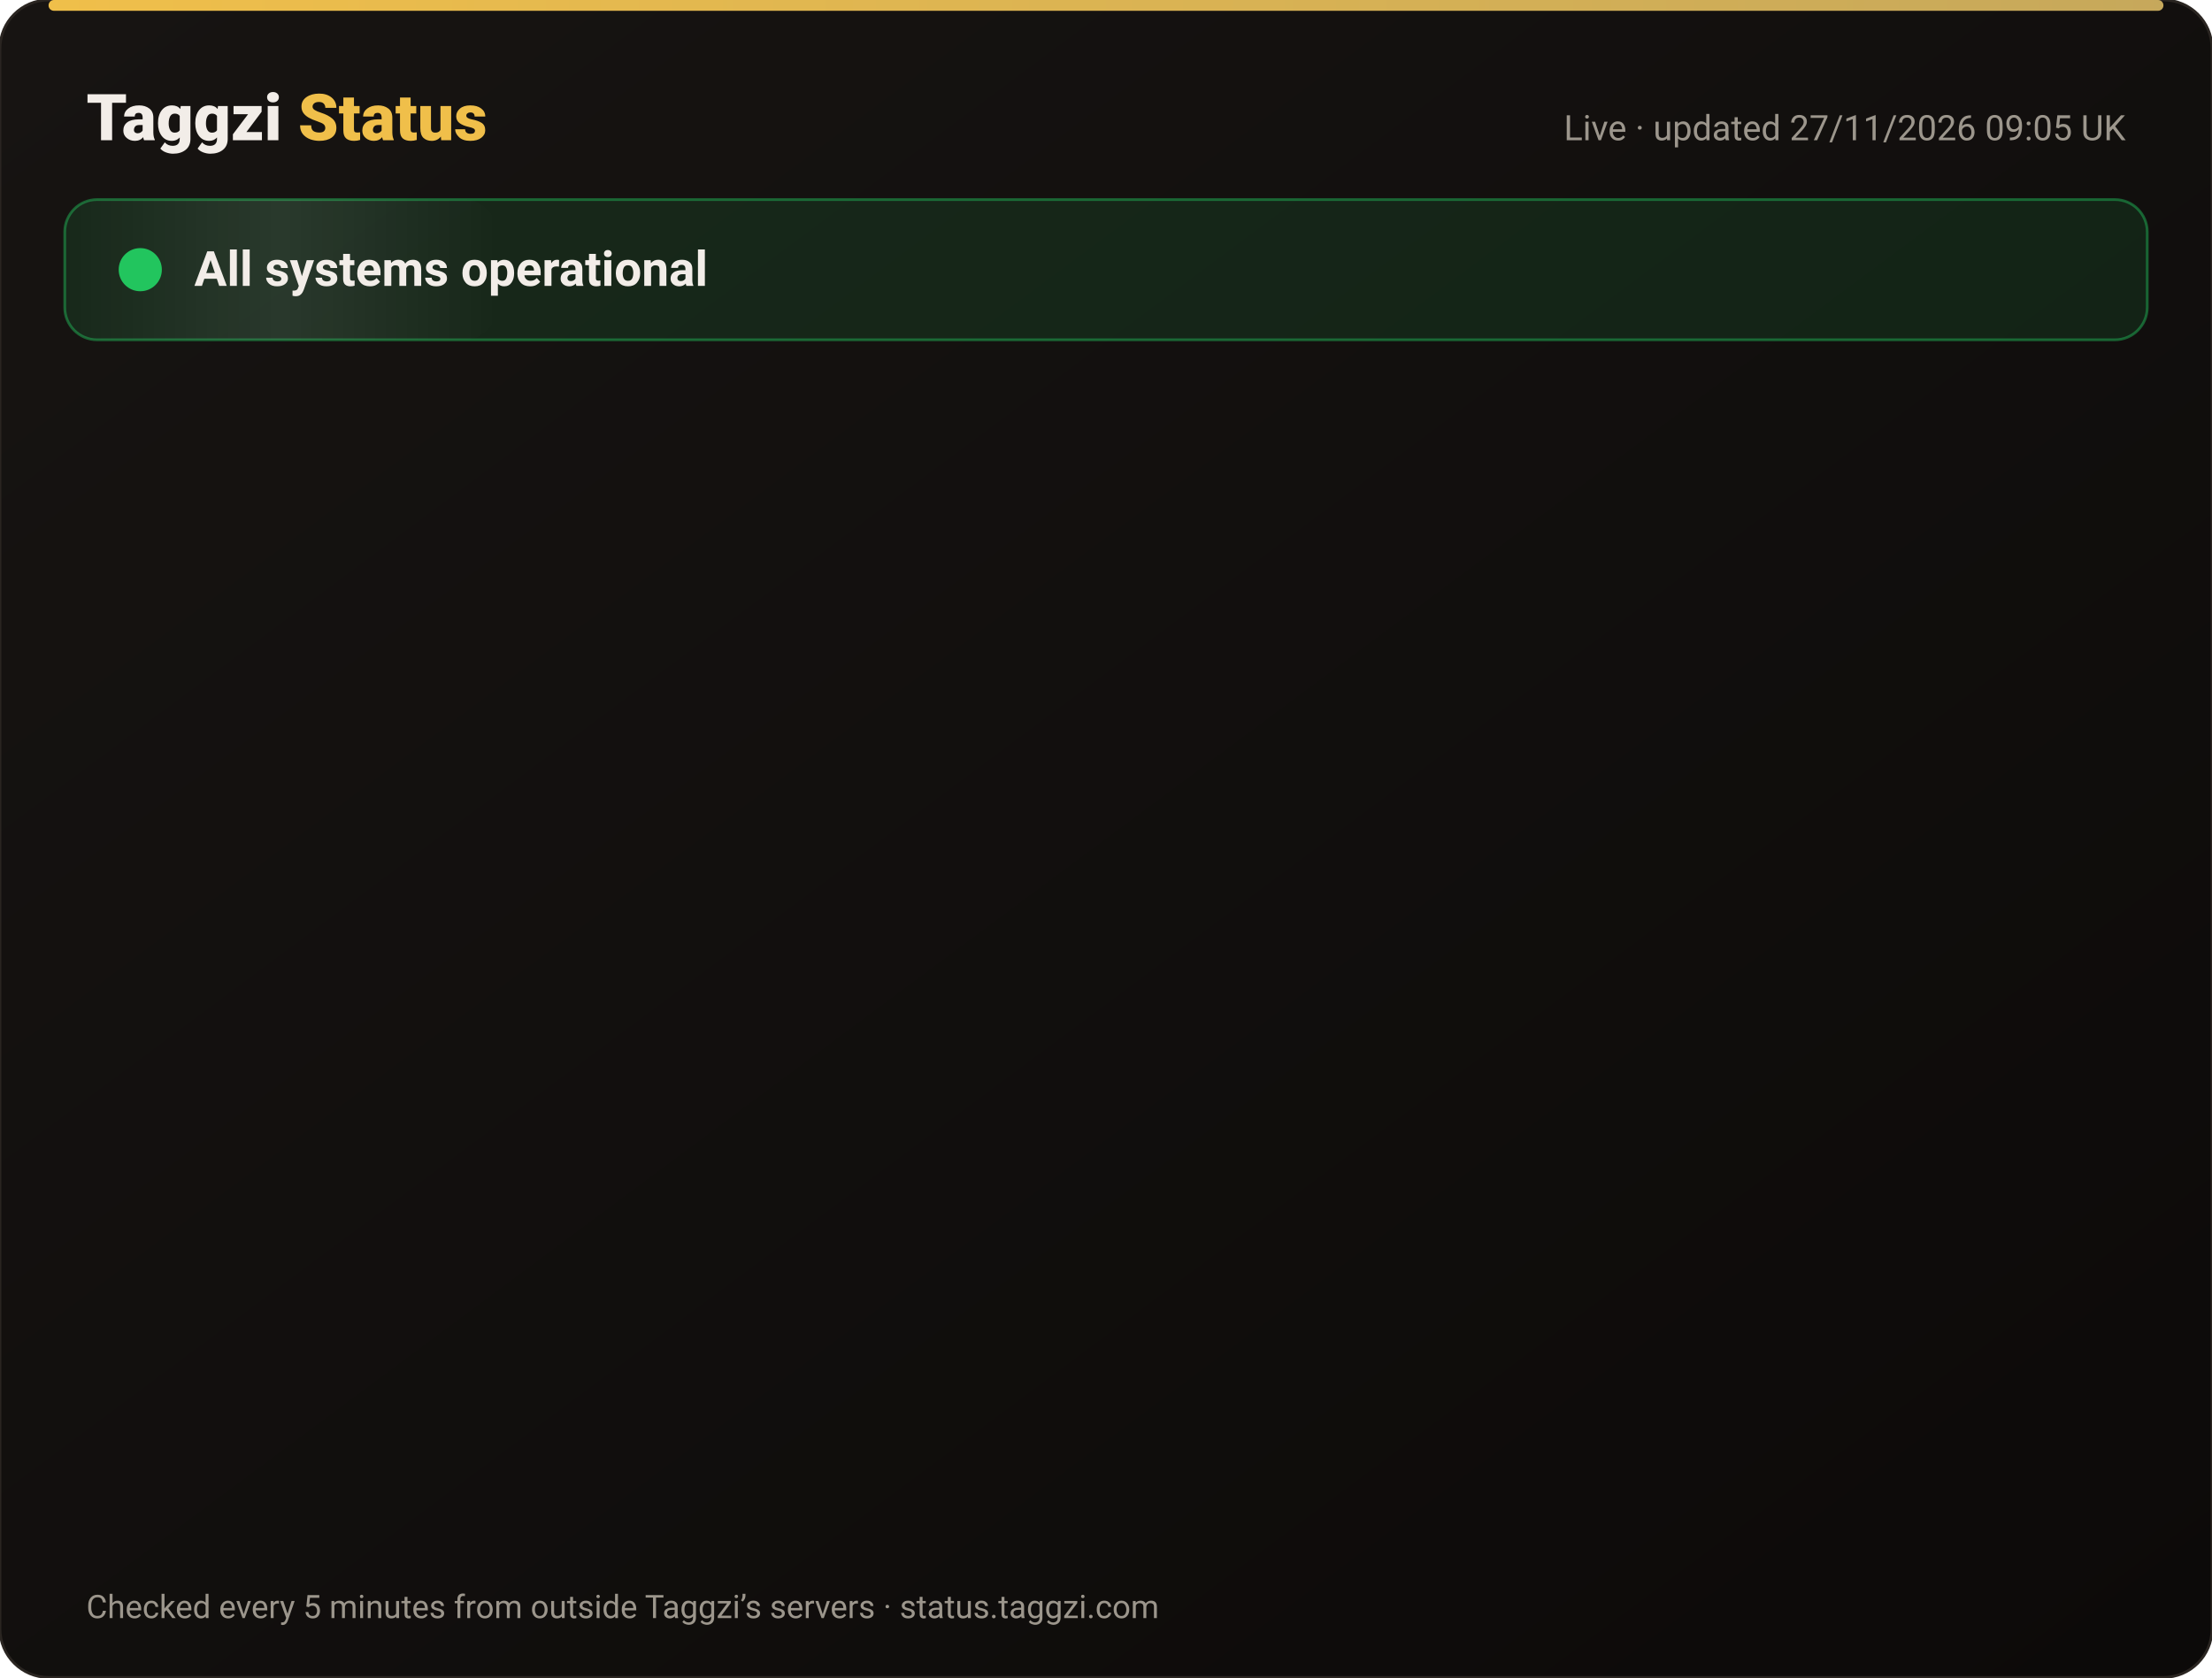
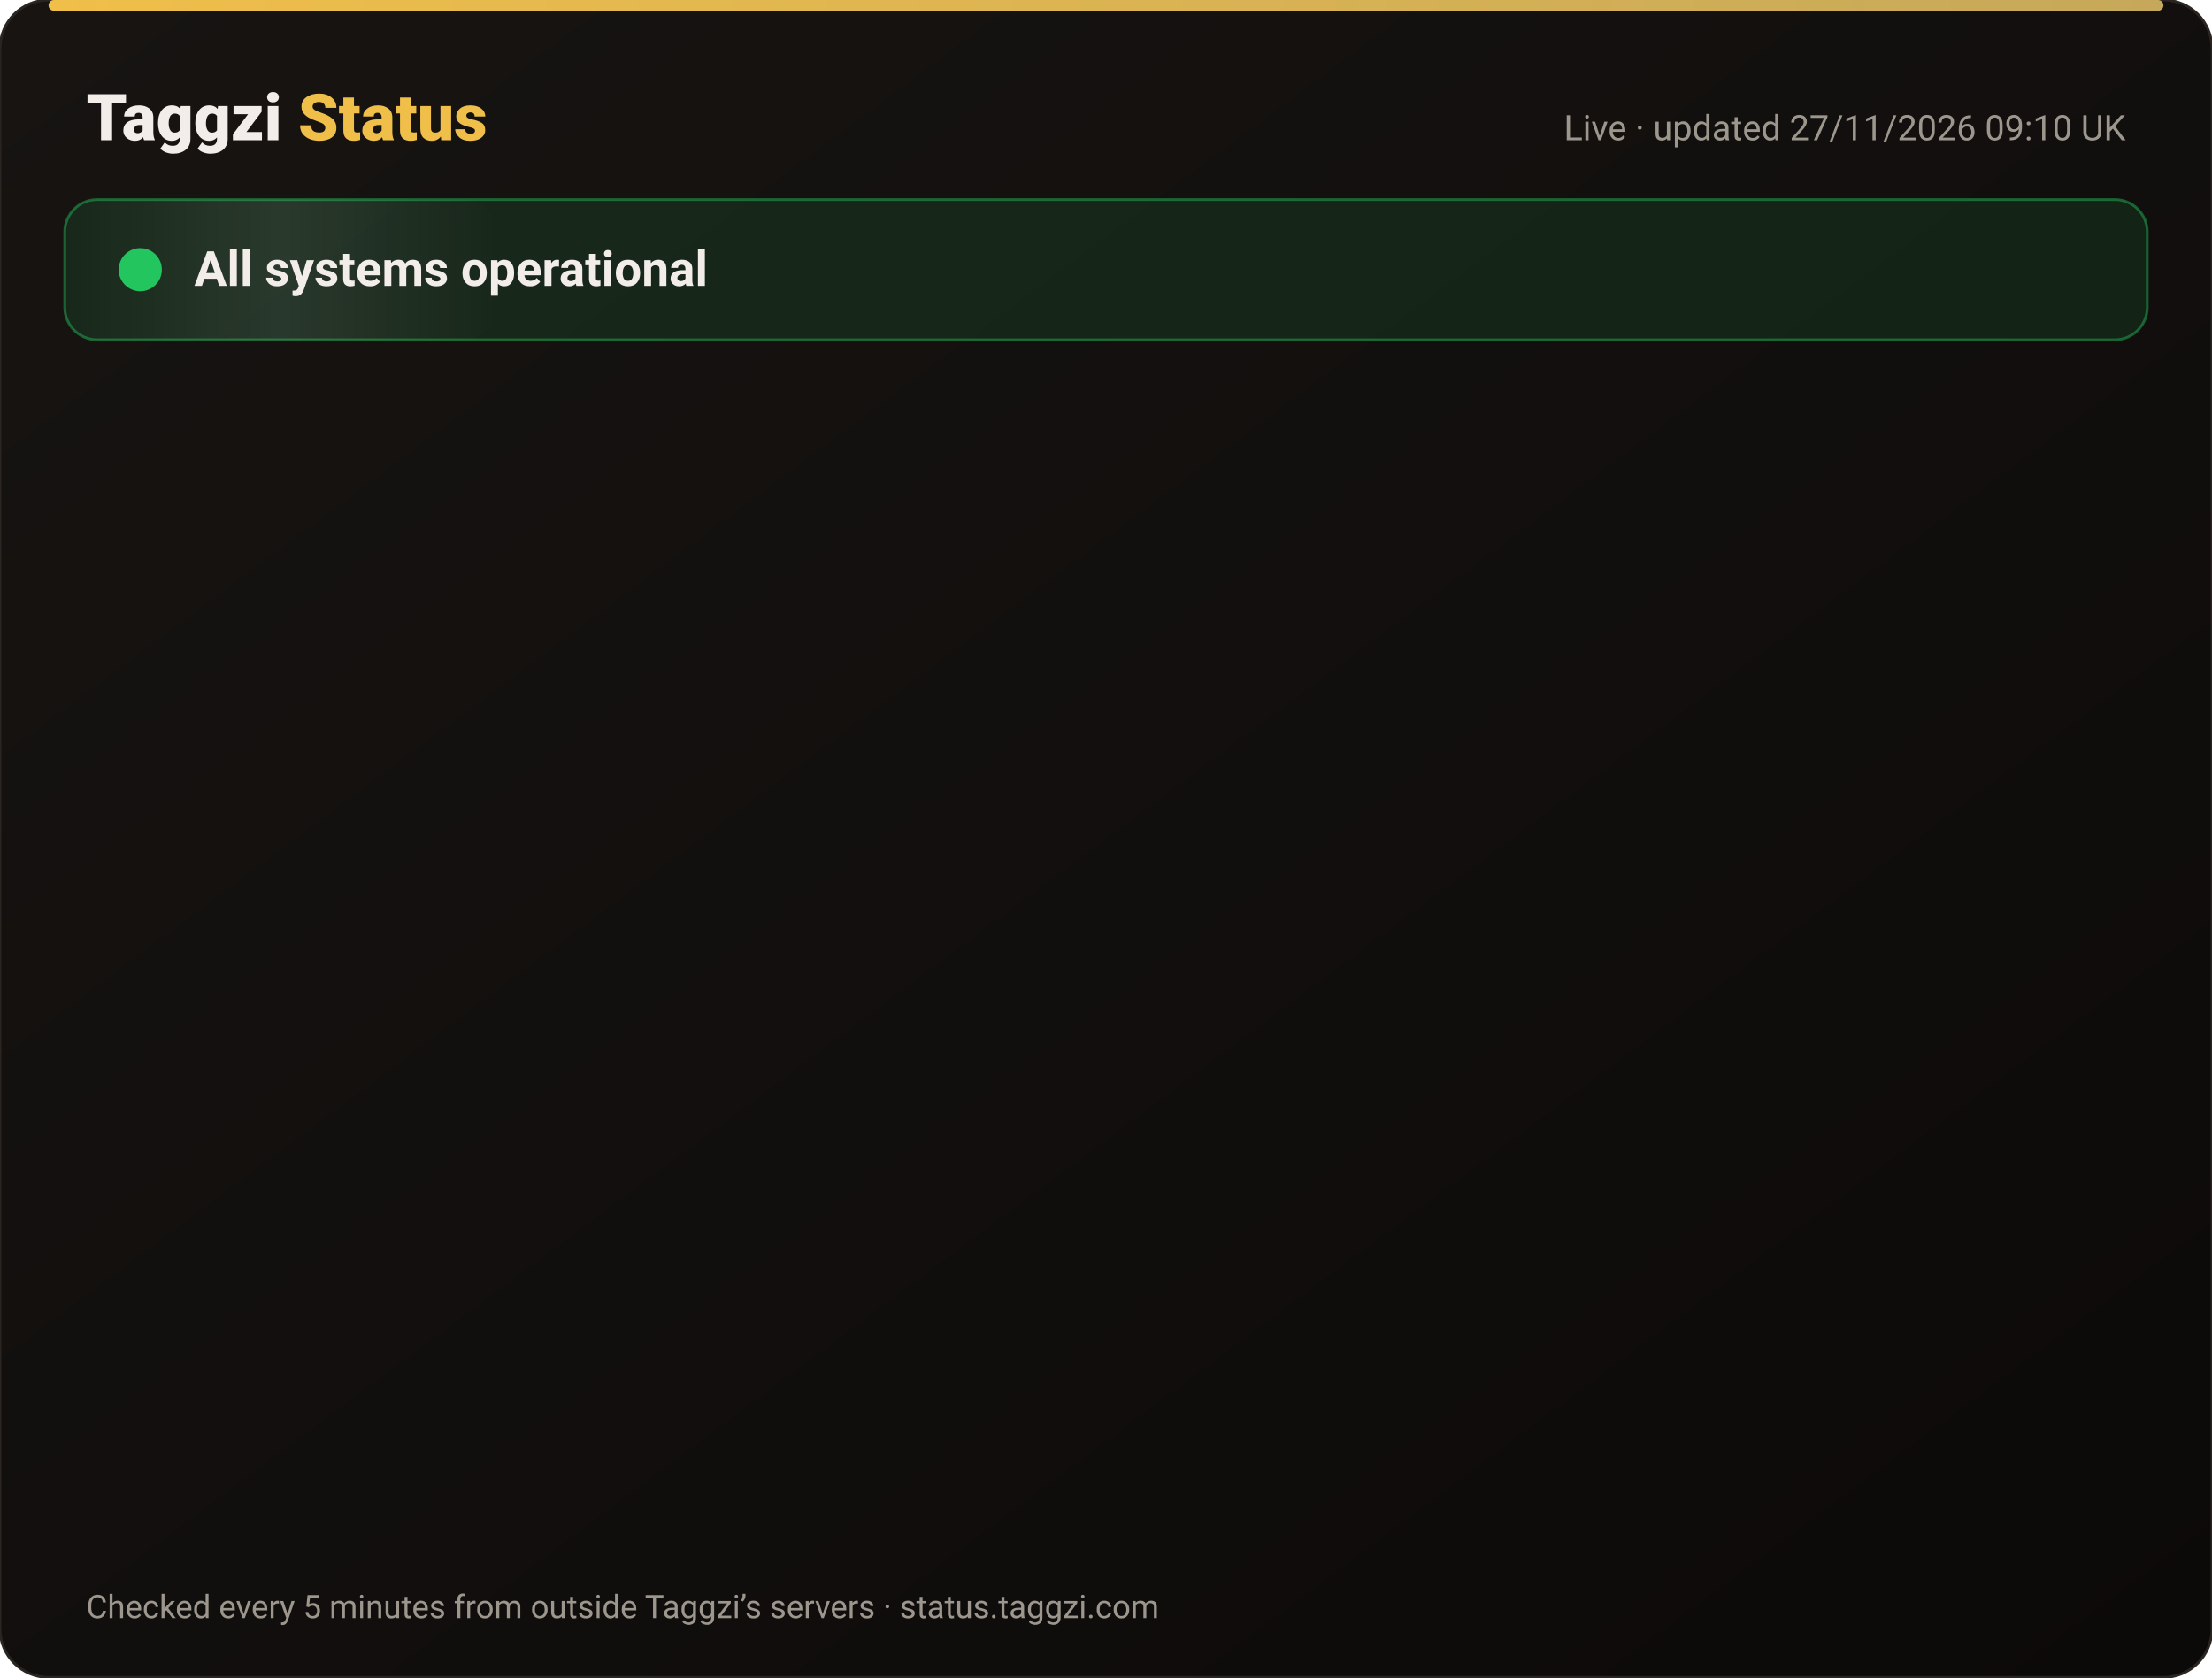
<svg xmlns="http://www.w3.org/2000/svg" width="820" height="622" viewBox="0 0 820 622" font-family="-apple-system,Segoe UI,Roboto,Helvetica,Arial,sans-serif">
  <defs>
    <linearGradient id="bg" x1="0" y1="0" x2="1" y2="1">
      <stop offset="0" stop-color="#171412" />
      <stop offset="1" stop-color="#0C0A09" />
    </linearGradient>
    <linearGradient id="gold" x1="0" x2="1">
      <stop offset="0" stop-color="#F0BF4A" />
      <stop offset="1" stop-color="#c6a85b" />
    </linearGradient>
    <linearGradient id="shine" x1="0" x2="1">
      <stop offset="0" stop-color="#fff" stop-opacity="0" />
      <stop offset=".5" stop-color="#fff" stop-opacity=".08" />
      <stop offset="1" stop-color="#fff" stop-opacity="0" />
    </linearGradient>
  </defs>
  <rect width="820" height="622" rx="18" fill="url(#bg)" stroke="#2a2521" />
  <rect x="18" y="0" width="784" height="4" rx="2" fill="url(#gold)" />
  <text x="32" y="52" font-size="24" font-weight="800" fill="#F2EDE8">Taggzi <tspan fill="#F0BF4A">Status</tspan>
  </text>
-   <text x="788" y="52" font-size="13" fill="#9C968C" text-anchor="end">Live · updated 27/11/2026 09:05 UK</text>
+   <text x="788" y="52" font-size="13" fill="#9C968C" text-anchor="end">Live · updated 27/11/2026 09:10 UK</text>
  <rect x="24" y="74" width="772" height="52" rx="12" fill="#22c55e" fill-opacity=".12" stroke="#22c55e" stroke-opacity=".45" />
  <rect x="24" y="74" width="160" height="52" rx="12" fill="url(#shine)">
    <animate attributeName="x" from="-160" to="820" dur="4s" repeatCount="indefinite" />
  </rect>
  <circle cx="52" cy="100" r="7" fill="#22c55e" />
  <circle cx="52" cy="100" r="7" fill="none" stroke="#22c55e" stroke-width="2">
    <animate attributeName="r" values="7;15;7" dur="2s" repeatCount="indefinite" />
    <animate attributeName="opacity" values=".9;0;.9" dur="2s" repeatCount="indefinite" />
  </circle>
  <text x="72" y="106" font-size="18" font-weight="700" fill="#F2EDE8">All systems operational</text>
  <g opacity="0">
    <animate attributeName="opacity" from="0" to="1" begin="0.00s" dur=".6s" fill="freeze" />
    <line x1="32" y1="188" x2="788" y2="188" stroke="#2a2521" />
    <circle cx="44" cy="166" r="6" fill="#22c55e">
      <animate attributeName="opacity" values="1;.45;1" dur="2.4s" begin="0.00s" repeatCount="indefinite" />
    </circle>
    <text x="62" y="171" font-size="15" font-weight="650" fill="#F2EDE8">Website</text>
    <text x="630" y="171" font-size="13" fill="#9C968C" text-anchor="end">99.98% uptime</text>
    <rect x="648" y="154" width="140" height="24" rx="12" fill="#22c55e" fill-opacity=".14" stroke="#22c55e" stroke-opacity=".5" />
    <text x="718" y="171" font-size="12" font-weight="700" fill="#22c55e" text-anchor="middle">Operational</text>
  </g>
  <g opacity="0">
    <animate attributeName="opacity" from="0" to="1" begin="0.15s" dur=".6s" fill="freeze" />
    <line x1="32" y1="234" x2="788" y2="234" stroke="#2a2521" />
    <circle cx="44" cy="212" r="6" fill="#22c55e">
      <animate attributeName="opacity" values="1;.45;1" dur="2.4s" begin="0.15s" repeatCount="indefinite" />
    </circle>
    <text x="62" y="217" font-size="15" font-weight="650" fill="#F2EDE8">Tag scans</text>
    <text x="630" y="217" font-size="13" fill="#9C968C" text-anchor="end">99.98% uptime</text>
    <rect x="648" y="200" width="140" height="24" rx="12" fill="#22c55e" fill-opacity=".14" stroke="#22c55e" stroke-opacity=".5" />
    <text x="718" y="217" font-size="12" font-weight="700" fill="#22c55e" text-anchor="middle">Operational</text>
  </g>
  <g opacity="0">
    <animate attributeName="opacity" from="0" to="1" begin="0.30s" dur=".6s" fill="freeze" />
    <line x1="32" y1="280" x2="788" y2="280" stroke="#2a2521" />
    <circle cx="44" cy="258" r="6" fill="#22c55e">
      <animate attributeName="opacity" values="1;.45;1" dur="2.4s" begin="0.30s" repeatCount="indefinite" />
    </circle>
    <text x="62" y="263" font-size="15" font-weight="650" fill="#F2EDE8">Manual tag lookup</text>
    <text x="630" y="263" font-size="13" fill="#9C968C" text-anchor="end">99.98% uptime</text>
    <rect x="648" y="246" width="140" height="24" rx="12" fill="#22c55e" fill-opacity=".14" stroke="#22c55e" stroke-opacity=".5" />
    <text x="718" y="263" font-size="12" font-weight="700" fill="#22c55e" text-anchor="middle">Operational</text>
  </g>
  <g opacity="0">
    <animate attributeName="opacity" from="0" to="1" begin="0.45s" dur=".6s" fill="freeze" />
    <line x1="32" y1="326" x2="788" y2="326" stroke="#2a2521" />
    <circle cx="44" cy="304" r="6" fill="#22c55e">
      <animate attributeName="opacity" values="1;.45;1" dur="2.4s" begin="0.45s" repeatCount="indefinite" />
    </circle>
    <text x="62" y="309" font-size="15" font-weight="650" fill="#F2EDE8">App &amp; login</text>
    <text x="630" y="309" font-size="13" fill="#9C968C" text-anchor="end">99.98% uptime</text>
    <rect x="648" y="292" width="140" height="24" rx="12" fill="#22c55e" fill-opacity=".14" stroke="#22c55e" stroke-opacity=".5" />
    <text x="718" y="309" font-size="12" font-weight="700" fill="#22c55e" text-anchor="middle">Operational</text>
  </g>
  <g opacity="0">
    <animate attributeName="opacity" from="0" to="1" begin="0.60s" dur=".6s" fill="freeze" />
    <line x1="32" y1="372" x2="788" y2="372" stroke="#2a2521" />
    <circle cx="44" cy="350" r="6" fill="#22c55e">
      <animate attributeName="opacity" values="1;.45;1" dur="2.4s" begin="0.60s" repeatCount="indefinite" />
    </circle>
    <text x="62" y="355" font-size="15" font-weight="650" fill="#F2EDE8">Community alerts</text>
    <text x="630" y="355" font-size="13" fill="#9C968C" text-anchor="end">99.98% uptime</text>
    <rect x="648" y="338" width="140" height="24" rx="12" fill="#22c55e" fill-opacity=".14" stroke="#22c55e" stroke-opacity=".5" />
    <text x="718" y="355" font-size="12" font-weight="700" fill="#22c55e" text-anchor="middle">Operational</text>
  </g>
  <g opacity="0">
    <animate attributeName="opacity" from="0" to="1" begin="0.75s" dur=".6s" fill="freeze" />
    <line x1="32" y1="418" x2="788" y2="418" stroke="#2a2521" />
    <circle cx="44" cy="396" r="6" fill="#22c55e">
      <animate attributeName="opacity" values="1;.45;1" dur="2.4s" begin="0.75s" repeatCount="indefinite" />
    </circle>
    <text x="62" y="401" font-size="15" font-weight="650" fill="#F2EDE8">Private calling</text>
    <text x="630" y="401" font-size="13" fill="#9C968C" text-anchor="end">99.98% uptime</text>
    <rect x="648" y="384" width="140" height="24" rx="12" fill="#22c55e" fill-opacity=".14" stroke="#22c55e" stroke-opacity=".5" />
    <text x="718" y="401" font-size="12" font-weight="700" fill="#22c55e" text-anchor="middle">Operational</text>
  </g>
  <g opacity="0">
    <animate attributeName="opacity" from="0" to="1" begin="0.90s" dur=".6s" fill="freeze" />
    <line x1="32" y1="464" x2="788" y2="464" stroke="#2a2521" />
    <circle cx="44" cy="442" r="6" fill="#22c55e">
      <animate attributeName="opacity" values="1;.45;1" dur="2.4s" begin="0.90s" repeatCount="indefinite" />
    </circle>
    <text x="62" y="447" font-size="15" font-weight="650" fill="#F2EDE8">Payments</text>
    <text x="630" y="447" font-size="13" fill="#9C968C" text-anchor="end">99.97% uptime</text>
    <rect x="648" y="430" width="140" height="24" rx="12" fill="#22c55e" fill-opacity=".14" stroke="#22c55e" stroke-opacity=".5" />
    <text x="718" y="447" font-size="12" font-weight="700" fill="#22c55e" text-anchor="middle">Operational</text>
  </g>
  <g opacity="0">
    <animate attributeName="opacity" from="0" to="1" begin="1.05s" dur=".6s" fill="freeze" />
    <line x1="32" y1="510" x2="788" y2="510" stroke="#2a2521" />
    <circle cx="44" cy="488" r="6" fill="#22c55e">
      <animate attributeName="opacity" values="1;.45;1" dur="2.4s" begin="1.05s" repeatCount="indefinite" />
    </circle>
    <text x="62" y="493" font-size="15" font-weight="650" fill="#F2EDE8">Email &amp; support</text>
    <text x="630" y="493" font-size="13" fill="#9C968C" text-anchor="end">99.98% uptime</text>
    <rect x="648" y="476" width="140" height="24" rx="12" fill="#22c55e" fill-opacity=".14" stroke="#22c55e" stroke-opacity=".5" />
    <text x="718" y="493" font-size="12" font-weight="700" fill="#22c55e" text-anchor="middle">Operational</text>
  </g>
  <g opacity="0">
    <animate attributeName="opacity" from="0" to="1" begin="1.20s" dur=".6s" fill="freeze" />
    <line x1="32" y1="556" x2="788" y2="556" stroke="#2a2521" />
    <circle cx="44" cy="534" r="6" fill="#22c55e">
      <animate attributeName="opacity" values="1;.45;1" dur="2.4s" begin="1.20s" repeatCount="indefinite" />
    </circle>
    <text x="62" y="539" font-size="15" font-weight="650" fill="#F2EDE8">Secure connection (SSL)</text>
    <text x="630" y="539" font-size="13" fill="#9C968C" text-anchor="end">100.00% uptime</text>
    <rect x="648" y="522" width="140" height="24" rx="12" fill="#22c55e" fill-opacity=".14" stroke="#22c55e" stroke-opacity=".5" />
    <text x="718" y="539" font-size="12" font-weight="700" fill="#22c55e" text-anchor="middle">Operational</text>
  </g>
  <text x="32" y="600" font-size="12" fill="#9C968C">Checked every 5 minutes from outside Taggzi’s servers · status.taggzi.com</text>
</svg>
